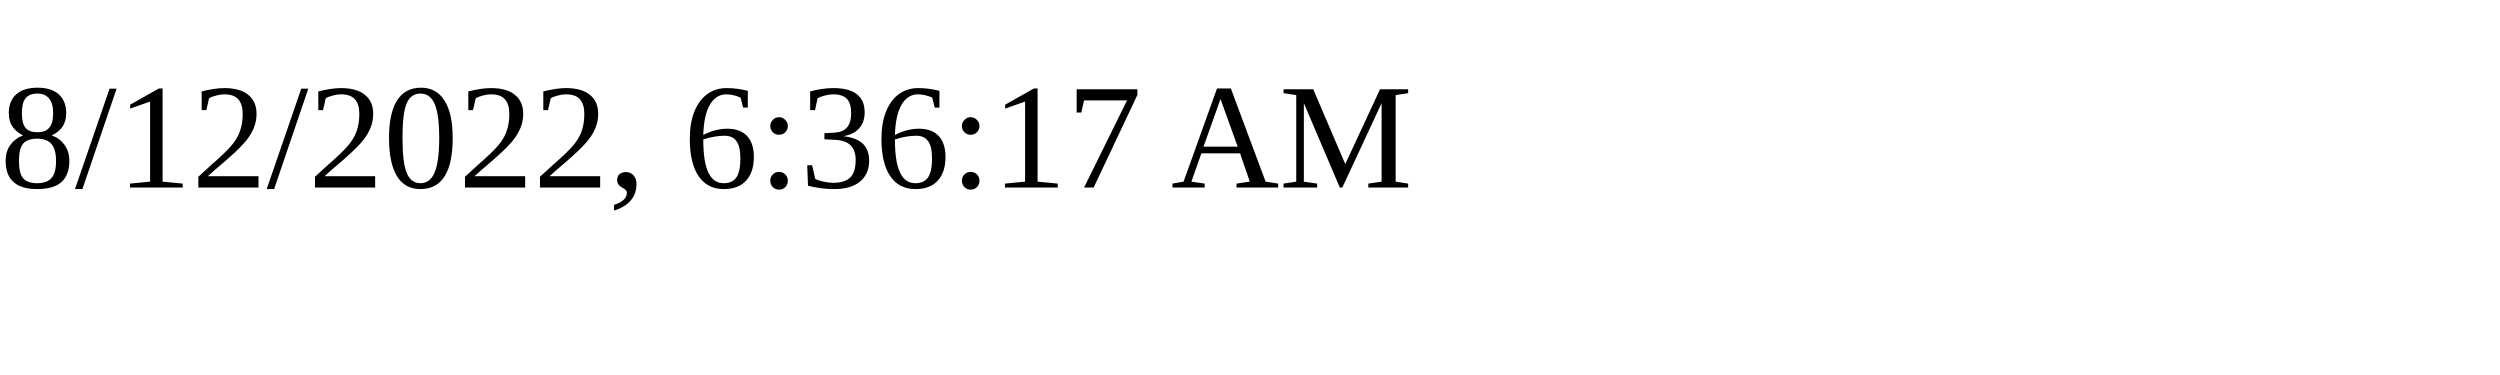
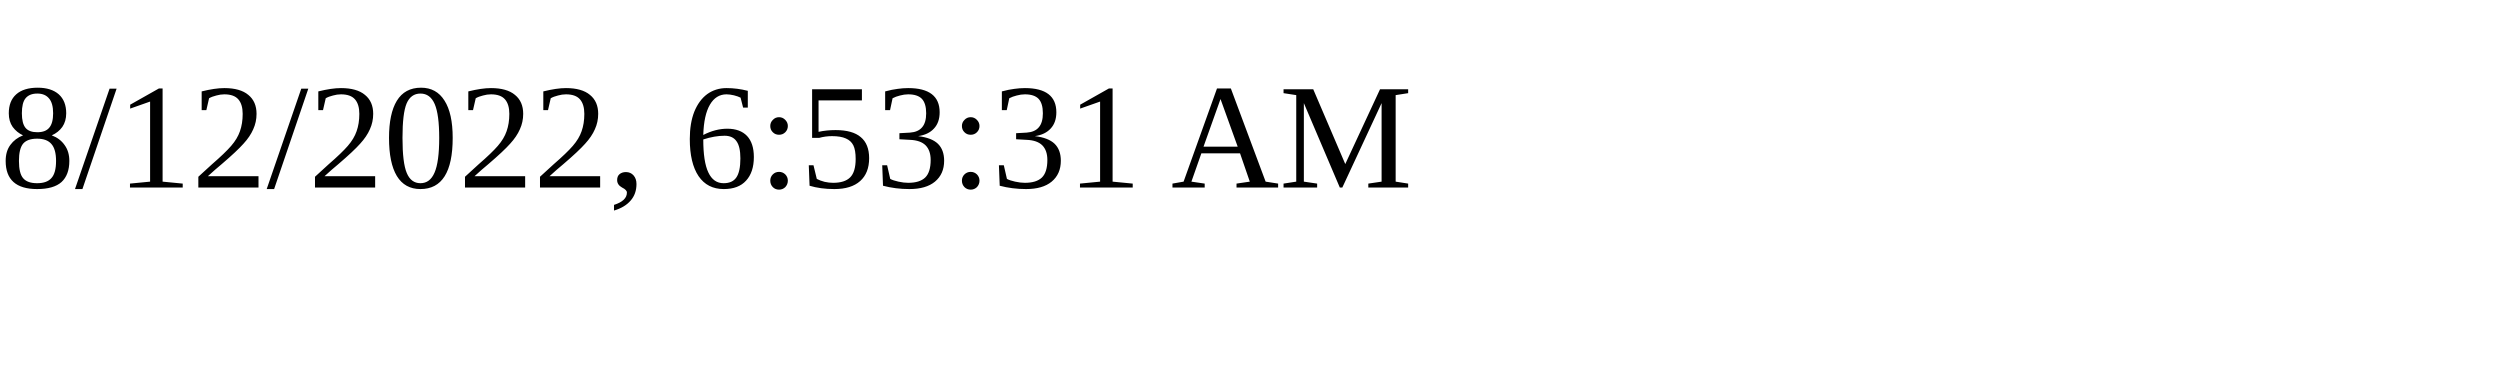
<svg xmlns="http://www.w3.org/2000/svg" height="30" width="200">
-   <text x="0" y="15">8/12/2022, 6:36:17 AM</text>
+   <text x="0" y="15">8/12/2022, 6:53:31 AM</text>
</svg>
